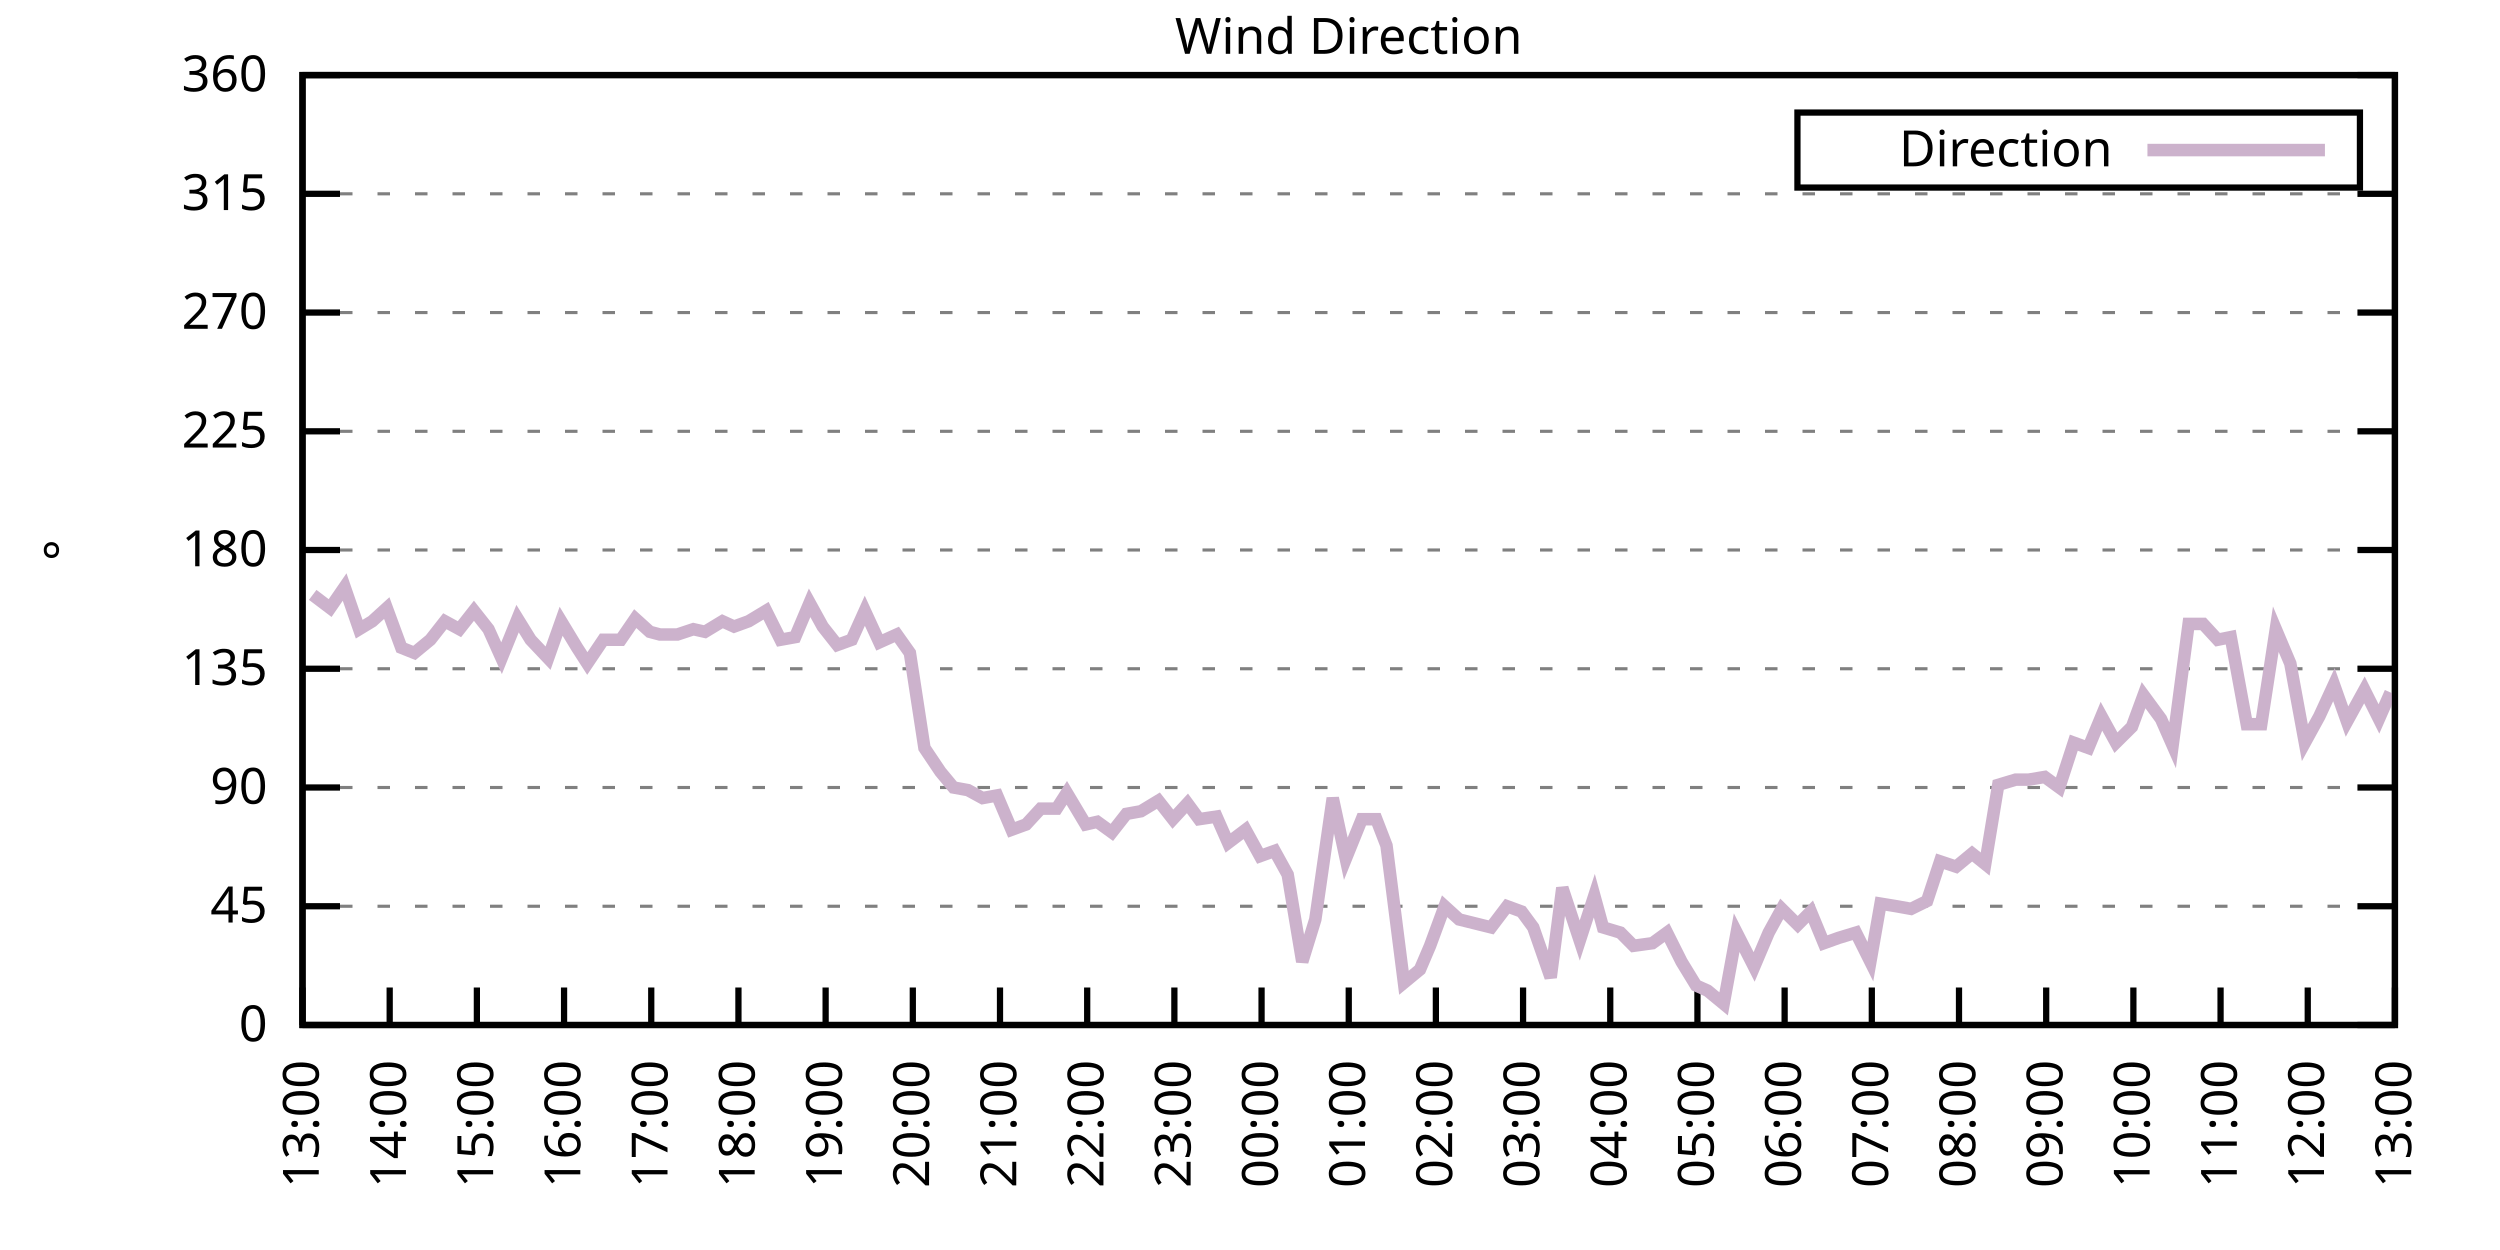
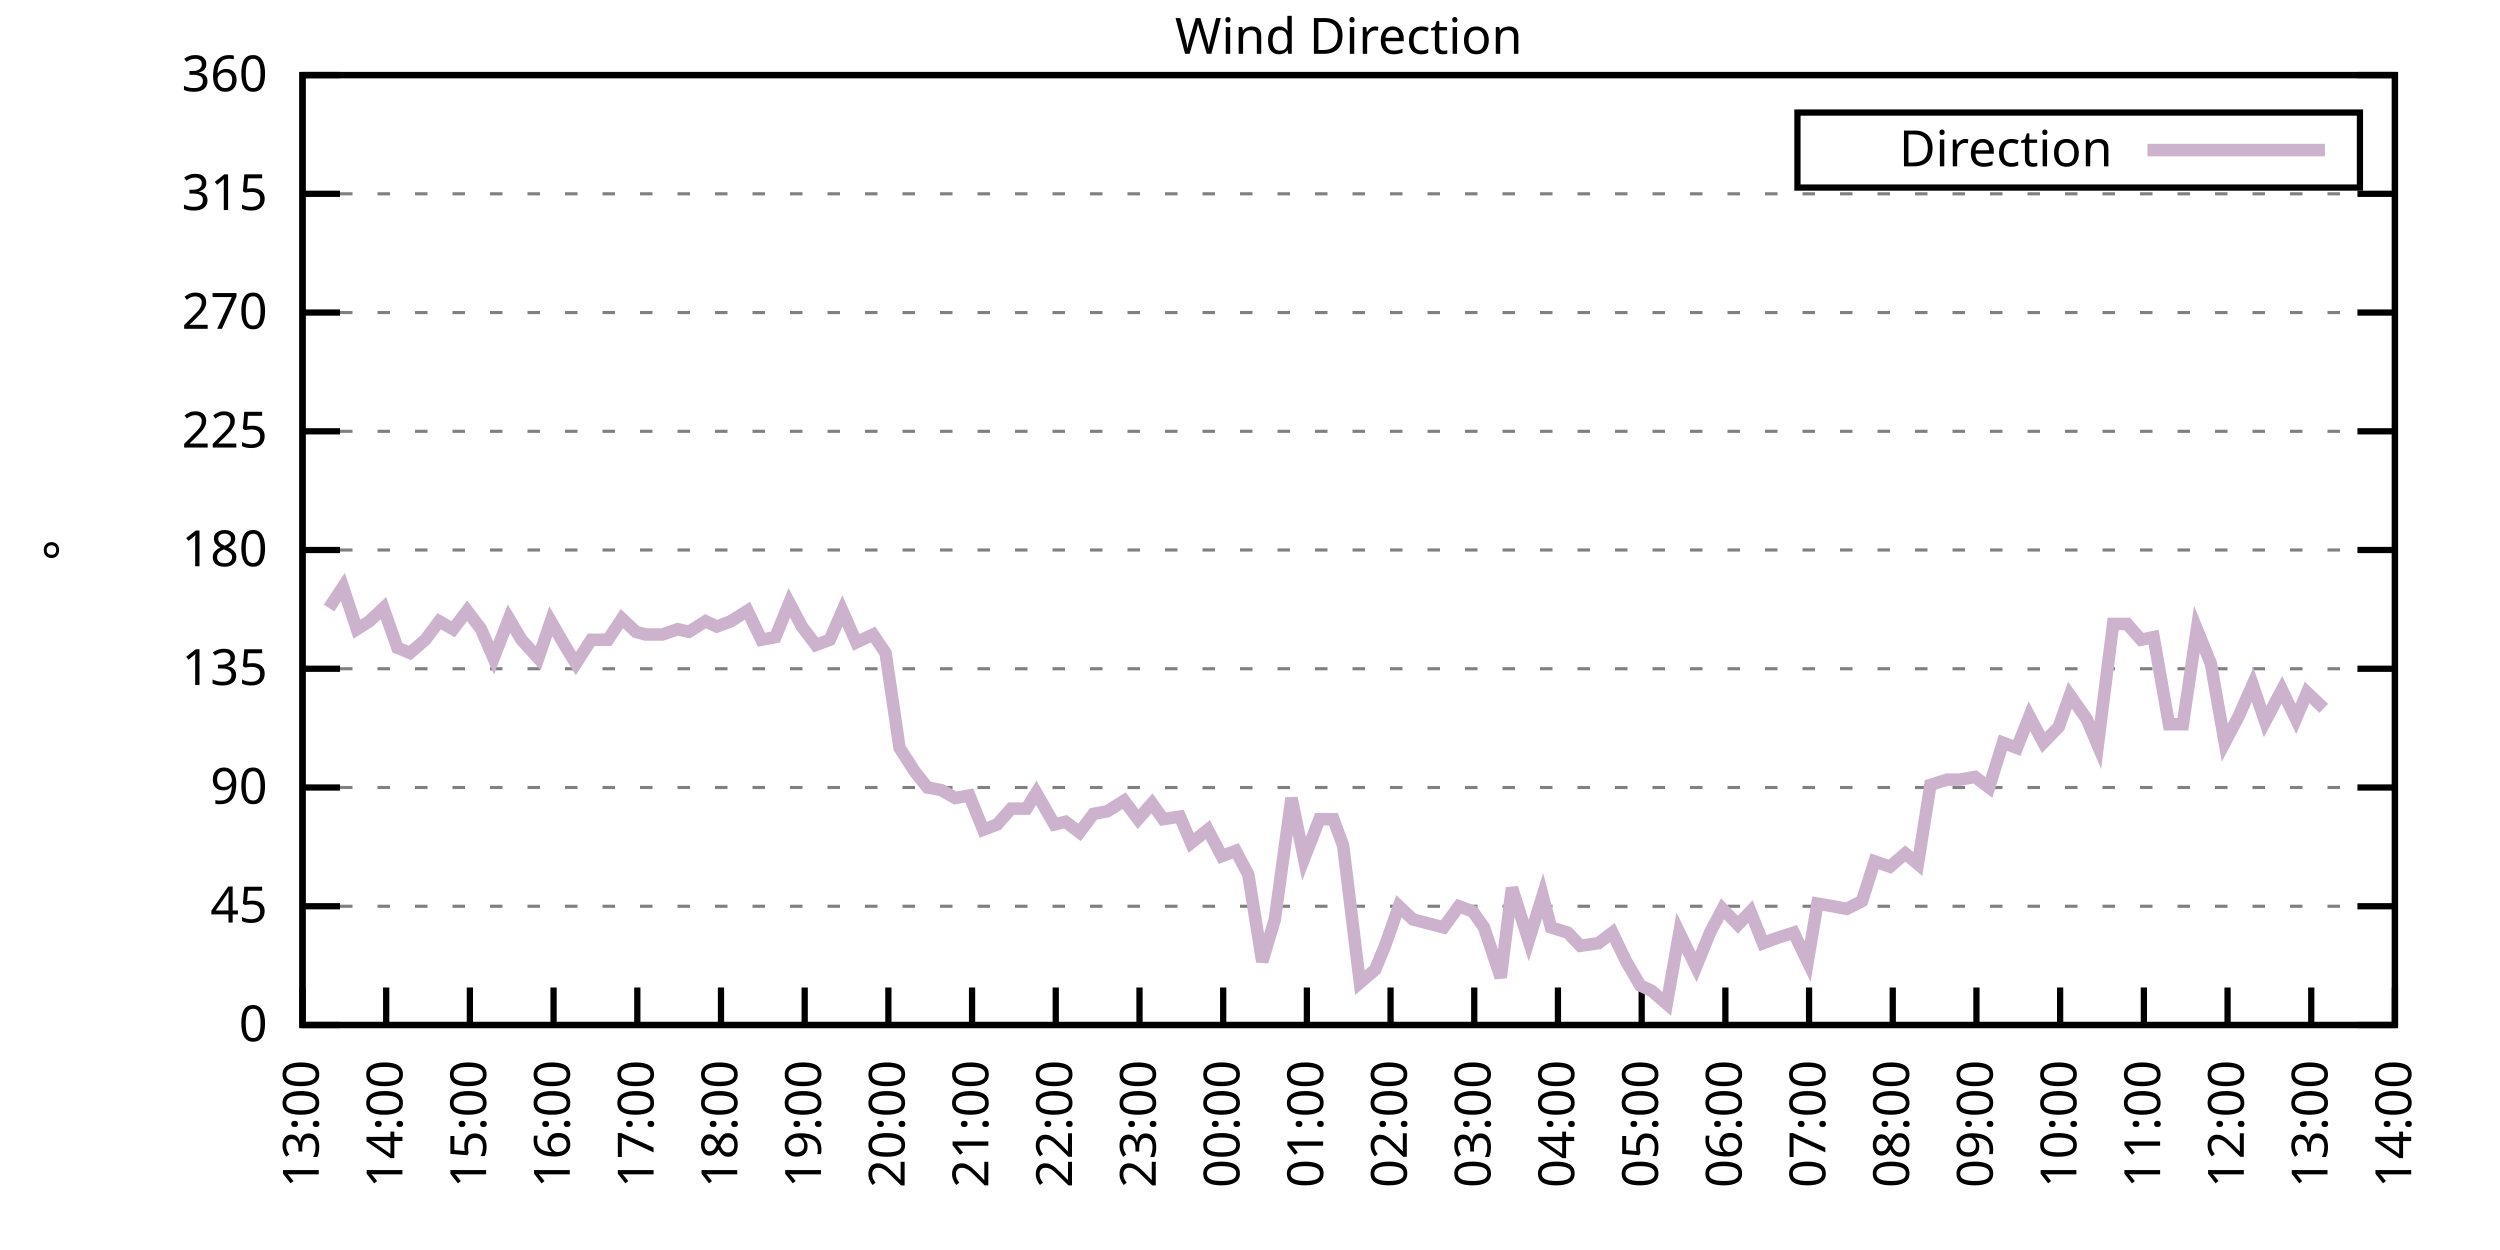
<svg xmlns="http://www.w3.org/2000/svg" xmlns:xlink="http://www.w3.org/1999/xlink" width="400" height="200" viewBox="0 0 400 200">
  <g id="gnuplot_canvas">
    <rect x="0" y="0" width="400" height="200" fill="none" />
    <defs>
      <circle id="gpDot" r="0.5" stroke-width="0.5" stroke="currentColor" />
      <path id="gpPt0" stroke-width="0.333" stroke="currentColor" d="M-1,0 h2 M0,-1 v2" />
      <path id="gpPt1" stroke-width="0.333" stroke="currentColor" d="M-1,-1 L1,1 M1,-1 L-1,1" />
      <path id="gpPt2" stroke-width="0.333" stroke="currentColor" d="M-1,0 L1,0 M0,-1 L0,1 M-1,-1 L1,1 M-1,1 L1,-1" />
      <rect id="gpPt3" stroke-width="0.333" stroke="currentColor" x="-1" y="-1" width="2" height="2" />
      <rect id="gpPt4" stroke-width="0.333" stroke="currentColor" fill="currentColor" x="-1" y="-1" width="2" height="2" />
      <circle id="gpPt5" stroke-width="0.333" stroke="currentColor" cx="0" cy="0" r="1" />
      <use xlink:href="#gpPt5" id="gpPt6" fill="currentColor" stroke="none" />
      <path id="gpPt7" stroke-width="0.333" stroke="currentColor" d="M0,-1.33 L-1.33,0.67 L1.33,0.67 z" />
      <use xlink:href="#gpPt7" id="gpPt8" fill="currentColor" stroke="none" />
      <use xlink:href="#gpPt7" id="gpPt9" stroke="currentColor" transform="rotate(180)" />
      <use xlink:href="#gpPt9" id="gpPt10" fill="currentColor" stroke="none" />
      <use xlink:href="#gpPt3" id="gpPt11" stroke="currentColor" transform="rotate(45)" />
      <use xlink:href="#gpPt11" id="gpPt12" fill="currentColor" stroke="none" />
      <path id="gpPt13" stroke-width="0.333" stroke="currentColor" d="M0,1.330 L1.265,0.411 L0.782,-1.067 L-0.782,-1.076 L-1.265,0.411 z" />
      <use xlink:href="#gpPt13" id="gpPt14" fill="currentColor" stroke="none" />
      <filter id="textbox" filterUnits="objectBoundingBox" x="0" y="0" height="1" width="1">
        <feFlood flood-color="white" flood-opacity="1" result="bgnd" />
        <feComposite in="SourceGraphic" in2="bgnd" operator="atop" />
      </filter>
      <filter id="greybox" filterUnits="objectBoundingBox" x="0" y="0" height="1" width="1">
        <feFlood flood-color="lightgrey" flood-opacity="1" result="grey" />
        <feComposite in="SourceGraphic" in2="grey" operator="atop" />
      </filter>
    </defs>
    <g fill="none" color="white" stroke="currentColor" stroke-width="1.00" stroke-linecap="butt" stroke-linejoin="miter">
</g>
    <g fill="none" color="black" stroke="currentColor" stroke-width="1.00" stroke-linecap="butt" stroke-linejoin="miter">
      <g stroke="none" shape-rendering="crispEdges">
        <polygon fill="rgb(255, 255, 255)" points="48.40,164.00 383.18,164.00 383.18,12.02 48.40,12.02 " />
      </g>
    </g>
    <g fill="none" color="black" stroke="currentColor" stroke-width="1.00" stroke-linecap="butt" stroke-linejoin="miter">
</g>
    <g fill="none" color="black" stroke="black" stroke-width="0.50" stroke-linecap="butt" stroke-linejoin="miter">
</g>
    <g fill="none" color="gray" stroke="currentColor" stroke-width="0.50" stroke-linecap="butt" stroke-linejoin="miter">
      <path stroke="gray" stroke-dasharray="2,4" class="gridline" d="M48.40,164.00 L383.19,164.00  " />
    </g>
    <g fill="none" color="gray" stroke="gray" stroke-width="1.00" stroke-linecap="butt" stroke-linejoin="miter">
</g>
    <g fill="none" color="black" stroke="currentColor" stroke-width="1.00" stroke-linecap="butt" stroke-linejoin="miter">
      <path stroke="black" d="M48.40,164.00 L54.40,164.00 M383.19,164.00 L377.19,164.00  " />
      <g transform="translate(42.80,166.60)" stroke="none" fill="black" font-family="Sans" font-size="8.00" text-anchor="end">
        <text>
          <tspan font-family="Sans"> 0</tspan>
        </text>
      </g>
    </g>
    <g fill="none" color="black" stroke="currentColor" stroke-width="1.00" stroke-linecap="butt" stroke-linejoin="miter">
</g>
    <g fill="none" color="black" stroke="black" stroke-width="0.50" stroke-linecap="butt" stroke-linejoin="miter">
</g>
    <g fill="none" color="gray" stroke="currentColor" stroke-width="0.50" stroke-linecap="butt" stroke-linejoin="miter">
      <path stroke="gray" stroke-dasharray="2,4" class="gridline" d="M48.40,145.00 L383.19,145.00  " />
    </g>
    <g fill="none" color="gray" stroke="gray" stroke-width="1.00" stroke-linecap="butt" stroke-linejoin="miter">
</g>
    <g fill="none" color="black" stroke="currentColor" stroke-width="1.00" stroke-linecap="butt" stroke-linejoin="miter">
      <path stroke="black" d="M48.40,145.00 L54.40,145.00 M383.19,145.00 L377.19,145.00  " />
      <g transform="translate(42.80,147.60)" stroke="none" fill="black" font-family="Sans" font-size="8.00" text-anchor="end">
        <text>
          <tspan font-family="Sans"> 45</tspan>
        </text>
      </g>
    </g>
    <g fill="none" color="black" stroke="currentColor" stroke-width="1.00" stroke-linecap="butt" stroke-linejoin="miter">
</g>
    <g fill="none" color="black" stroke="black" stroke-width="0.50" stroke-linecap="butt" stroke-linejoin="miter">
</g>
    <g fill="none" color="gray" stroke="currentColor" stroke-width="0.50" stroke-linecap="butt" stroke-linejoin="miter">
      <path stroke="gray" stroke-dasharray="2,4" class="gridline" d="M48.40,126.00 L383.19,126.00  " />
    </g>
    <g fill="none" color="gray" stroke="gray" stroke-width="1.00" stroke-linecap="butt" stroke-linejoin="miter">
</g>
    <g fill="none" color="black" stroke="currentColor" stroke-width="1.00" stroke-linecap="butt" stroke-linejoin="miter">
      <path stroke="black" d="M48.40,126.00 L54.40,126.00 M383.19,126.00 L377.19,126.00  " />
      <g transform="translate(42.80,128.60)" stroke="none" fill="black" font-family="Sans" font-size="8.00" text-anchor="end">
        <text>
          <tspan font-family="Sans"> 90</tspan>
        </text>
      </g>
    </g>
    <g fill="none" color="black" stroke="currentColor" stroke-width="1.00" stroke-linecap="butt" stroke-linejoin="miter">
</g>
    <g fill="none" color="black" stroke="black" stroke-width="0.50" stroke-linecap="butt" stroke-linejoin="miter">
</g>
    <g fill="none" color="gray" stroke="currentColor" stroke-width="0.50" stroke-linecap="butt" stroke-linejoin="miter">
      <path stroke="gray" stroke-dasharray="2,4" class="gridline" d="M48.40,107.00 L383.19,107.00  " />
    </g>
    <g fill="none" color="gray" stroke="gray" stroke-width="1.00" stroke-linecap="butt" stroke-linejoin="miter">
</g>
    <g fill="none" color="black" stroke="currentColor" stroke-width="1.00" stroke-linecap="butt" stroke-linejoin="miter">
      <path stroke="black" d="M48.40,107.00 L54.40,107.00 M383.19,107.00 L377.19,107.00  " />
      <g transform="translate(42.80,109.60)" stroke="none" fill="black" font-family="Sans" font-size="8.00" text-anchor="end">
        <text>
          <tspan font-family="Sans"> 135</tspan>
        </text>
      </g>
    </g>
    <g fill="none" color="black" stroke="currentColor" stroke-width="1.00" stroke-linecap="butt" stroke-linejoin="miter">
</g>
    <g fill="none" color="black" stroke="black" stroke-width="0.50" stroke-linecap="butt" stroke-linejoin="miter">
</g>
    <g fill="none" color="gray" stroke="currentColor" stroke-width="0.50" stroke-linecap="butt" stroke-linejoin="miter">
      <path stroke="gray" stroke-dasharray="2,4" class="gridline" d="M48.40,88.00 L383.19,88.00  " />
    </g>
    <g fill="none" color="gray" stroke="gray" stroke-width="1.00" stroke-linecap="butt" stroke-linejoin="miter">
</g>
    <g fill="none" color="black" stroke="currentColor" stroke-width="1.00" stroke-linecap="butt" stroke-linejoin="miter">
      <path stroke="black" d="M48.40,88.00 L54.40,88.00 M383.19,88.00 L377.19,88.00  " />
      <g transform="translate(42.80,90.60)" stroke="none" fill="black" font-family="Sans" font-size="8.00" text-anchor="end">
        <text>
          <tspan font-family="Sans"> 180</tspan>
        </text>
      </g>
    </g>
    <g fill="none" color="black" stroke="currentColor" stroke-width="1.00" stroke-linecap="butt" stroke-linejoin="miter">
</g>
    <g fill="none" color="black" stroke="black" stroke-width="0.50" stroke-linecap="butt" stroke-linejoin="miter">
</g>
    <g fill="none" color="gray" stroke="currentColor" stroke-width="0.50" stroke-linecap="butt" stroke-linejoin="miter">
      <path stroke="gray" stroke-dasharray="2,4" class="gridline" d="M48.40,69.01 L383.19,69.01  " />
    </g>
    <g fill="none" color="gray" stroke="gray" stroke-width="1.00" stroke-linecap="butt" stroke-linejoin="miter">
</g>
    <g fill="none" color="black" stroke="currentColor" stroke-width="1.00" stroke-linecap="butt" stroke-linejoin="miter">
      <path stroke="black" d="M48.40,69.01 L54.40,69.01 M383.19,69.01 L377.19,69.01  " />
      <g transform="translate(42.80,71.61)" stroke="none" fill="black" font-family="Sans" font-size="8.00" text-anchor="end">
        <text>
          <tspan font-family="Sans"> 225</tspan>
        </text>
      </g>
    </g>
    <g fill="none" color="black" stroke="currentColor" stroke-width="1.00" stroke-linecap="butt" stroke-linejoin="miter">
</g>
    <g fill="none" color="black" stroke="black" stroke-width="0.50" stroke-linecap="butt" stroke-linejoin="miter">
</g>
    <g fill="none" color="gray" stroke="currentColor" stroke-width="0.50" stroke-linecap="butt" stroke-linejoin="miter">
      <path stroke="gray" stroke-dasharray="2,4" class="gridline" d="M48.40,50.01 L383.19,50.01  " />
    </g>
    <g fill="none" color="gray" stroke="gray" stroke-width="1.00" stroke-linecap="butt" stroke-linejoin="miter">
</g>
    <g fill="none" color="black" stroke="currentColor" stroke-width="1.00" stroke-linecap="butt" stroke-linejoin="miter">
      <path stroke="black" d="M48.40,50.01 L54.40,50.01 M383.19,50.01 L377.19,50.01  " />
      <g transform="translate(42.80,52.61)" stroke="none" fill="black" font-family="Sans" font-size="8.00" text-anchor="end">
        <text>
          <tspan font-family="Sans"> 270</tspan>
        </text>
      </g>
    </g>
    <g fill="none" color="black" stroke="currentColor" stroke-width="1.00" stroke-linecap="butt" stroke-linejoin="miter">
</g>
    <g fill="none" color="black" stroke="black" stroke-width="0.50" stroke-linecap="butt" stroke-linejoin="miter">
</g>
    <g fill="none" color="gray" stroke="currentColor" stroke-width="0.50" stroke-linecap="butt" stroke-linejoin="miter">
      <path stroke="gray" stroke-dasharray="2,4" class="gridline" d="M48.40,31.01 L383.19,31.01  " />
    </g>
    <g fill="none" color="gray" stroke="gray" stroke-width="1.00" stroke-linecap="butt" stroke-linejoin="miter">
</g>
    <g fill="none" color="black" stroke="currentColor" stroke-width="1.00" stroke-linecap="butt" stroke-linejoin="miter">
      <path stroke="black" d="M48.40,31.01 L54.40,31.01 M383.19,31.01 L377.19,31.01  " />
      <g transform="translate(42.80,33.61)" stroke="none" fill="black" font-family="Sans" font-size="8.00" text-anchor="end">
        <text>
          <tspan font-family="Sans"> 315</tspan>
        </text>
      </g>
    </g>
    <g fill="none" color="black" stroke="currentColor" stroke-width="1.00" stroke-linecap="butt" stroke-linejoin="miter">
</g>
    <g fill="none" color="black" stroke="black" stroke-width="0.50" stroke-linecap="butt" stroke-linejoin="miter">
</g>
    <g fill="none" color="gray" stroke="currentColor" stroke-width="0.50" stroke-linecap="butt" stroke-linejoin="miter">
      <path stroke="gray" stroke-dasharray="2,4" class="gridline" d="M48.40,12.01 L383.19,12.01  " />
    </g>
    <g fill="none" color="gray" stroke="gray" stroke-width="1.00" stroke-linecap="butt" stroke-linejoin="miter">
</g>
    <g fill="none" color="black" stroke="currentColor" stroke-width="1.00" stroke-linecap="butt" stroke-linejoin="miter">
      <path stroke="black" d="M48.40,12.01 L54.40,12.01 M383.19,12.01 L377.19,12.01  " />
      <g transform="translate(42.80,14.61)" stroke="none" fill="black" font-family="Sans" font-size="8.00" text-anchor="end">
        <text>
          <tspan font-family="Sans"> 360</tspan>
        </text>
      </g>
    </g>
    <g fill="none" color="black" stroke="currentColor" stroke-width="1.00" stroke-linecap="butt" stroke-linejoin="miter">
      <path stroke="black" d="M48.40,164.00 L48.40,158.00  " />
      <g transform="translate(51.00,169.60) rotate(270.00)" stroke="none" fill="black" font-family="Sans" font-size="8.00" text-anchor="end">
        <text>
          <tspan font-family="Sans">13:00</tspan>
        </text>
      </g>
    </g>
    <g fill="none" color="black" stroke="currentColor" stroke-width="1.00" stroke-linecap="butt" stroke-linejoin="miter">
-       <path stroke="black" d="M62.35,164.00 L62.35,158.00  " />
-       <g transform="translate(64.95,169.60) rotate(270.00)" stroke="none" fill="black" font-family="Sans" font-size="8.00" text-anchor="end">
+       <path stroke="black" d="M61.79,164.00 L61.79,158.00  " />
+       <g transform="translate(64.39,169.60) rotate(270.00)" stroke="none" fill="black" font-family="Sans" font-size="8.00" text-anchor="end">
        <text>
          <tspan font-family="Sans">14:00</tspan>
        </text>
      </g>
    </g>
    <g fill="none" color="black" stroke="currentColor" stroke-width="1.00" stroke-linecap="butt" stroke-linejoin="miter">
-       <path stroke="black" d="M76.30,164.00 L76.30,158.00  " />
-       <g transform="translate(78.90,169.60) rotate(270.00)" stroke="none" fill="black" font-family="Sans" font-size="8.00" text-anchor="end">
+       <path stroke="black" d="M75.18,164.00 L75.18,158.00  " />
+       <g transform="translate(77.78,169.60) rotate(270.00)" stroke="none" fill="black" font-family="Sans" font-size="8.00" text-anchor="end">
        <text>
          <tspan font-family="Sans">15:00</tspan>
        </text>
      </g>
    </g>
    <g fill="none" color="black" stroke="currentColor" stroke-width="1.00" stroke-linecap="butt" stroke-linejoin="miter">
-       <path stroke="black" d="M90.25,164.00 L90.25,158.00  " />
-       <g transform="translate(92.85,169.60) rotate(270.00)" stroke="none" fill="black" font-family="Sans" font-size="8.00" text-anchor="end">
+       <path stroke="black" d="M88.57,164.00 L88.57,158.00  " />
+       <g transform="translate(91.17,169.60) rotate(270.00)" stroke="none" fill="black" font-family="Sans" font-size="8.00" text-anchor="end">
        <text>
          <tspan font-family="Sans">16:00</tspan>
        </text>
      </g>
    </g>
    <g fill="none" color="black" stroke="currentColor" stroke-width="1.00" stroke-linecap="butt" stroke-linejoin="miter">
-       <path stroke="black" d="M104.20,164.00 L104.20,158.00  " />
-       <g transform="translate(106.80,169.60) rotate(270.00)" stroke="none" fill="black" font-family="Sans" font-size="8.00" text-anchor="end">
+       <path stroke="black" d="M101.97,164.00 L101.97,158.00  " />
+       <g transform="translate(104.57,169.60) rotate(270.00)" stroke="none" fill="black" font-family="Sans" font-size="8.00" text-anchor="end">
        <text>
          <tspan font-family="Sans">17:00</tspan>
        </text>
      </g>
    </g>
    <g fill="none" color="black" stroke="currentColor" stroke-width="1.00" stroke-linecap="butt" stroke-linejoin="miter">
-       <path stroke="black" d="M118.15,164.00 L118.15,158.00  " />
-       <g transform="translate(120.75,169.60) rotate(270.00)" stroke="none" fill="black" font-family="Sans" font-size="8.00" text-anchor="end">
+       <path stroke="black" d="M115.36,164.00 L115.36,158.00  " />
+       <g transform="translate(117.96,169.60) rotate(270.00)" stroke="none" fill="black" font-family="Sans" font-size="8.00" text-anchor="end">
        <text>
          <tspan font-family="Sans">18:00</tspan>
        </text>
      </g>
    </g>
    <g fill="none" color="black" stroke="currentColor" stroke-width="1.00" stroke-linecap="butt" stroke-linejoin="miter">
-       <path stroke="black" d="M132.10,164.00 L132.10,158.00  " />
-       <g transform="translate(134.70,169.60) rotate(270.00)" stroke="none" fill="black" font-family="Sans" font-size="8.00" text-anchor="end">
+       <path stroke="black" d="M128.75,164.00 L128.75,158.00  " />
+       <g transform="translate(131.35,169.60) rotate(270.00)" stroke="none" fill="black" font-family="Sans" font-size="8.00" text-anchor="end">
        <text>
          <tspan font-family="Sans">19:00</tspan>
        </text>
      </g>
    </g>
    <g fill="none" color="black" stroke="currentColor" stroke-width="1.00" stroke-linecap="butt" stroke-linejoin="miter">
-       <path stroke="black" d="M146.05,164.00 L146.05,158.00  " />
-       <g transform="translate(148.65,169.60) rotate(270.00)" stroke="none" fill="black" font-family="Sans" font-size="8.00" text-anchor="end">
+       <path stroke="black" d="M142.14,164.00 L142.14,158.00  " />
+       <g transform="translate(144.74,169.60) rotate(270.00)" stroke="none" fill="black" font-family="Sans" font-size="8.00" text-anchor="end">
        <text>
          <tspan font-family="Sans">20:00</tspan>
        </text>
      </g>
    </g>
    <g fill="none" color="black" stroke="currentColor" stroke-width="1.00" stroke-linecap="butt" stroke-linejoin="miter">
-       <path stroke="black" d="M160.00,164.00 L160.00,158.00  " />
-       <g transform="translate(162.60,169.60) rotate(270.00)" stroke="none" fill="black" font-family="Sans" font-size="8.00" text-anchor="end">
+       <path stroke="black" d="M155.53,164.00 L155.53,158.00  " />
+       <g transform="translate(158.13,169.60) rotate(270.00)" stroke="none" fill="black" font-family="Sans" font-size="8.00" text-anchor="end">
        <text>
          <tspan font-family="Sans">21:00</tspan>
        </text>
      </g>
    </g>
    <g fill="none" color="black" stroke="currentColor" stroke-width="1.00" stroke-linecap="butt" stroke-linejoin="miter">
-       <path stroke="black" d="M173.95,164.00 L173.95,158.00  " />
-       <g transform="translate(176.55,169.60) rotate(270.00)" stroke="none" fill="black" font-family="Sans" font-size="8.00" text-anchor="end">
+       <path stroke="black" d="M168.92,164.00 L168.92,158.00  " />
+       <g transform="translate(171.52,169.60) rotate(270.00)" stroke="none" fill="black" font-family="Sans" font-size="8.00" text-anchor="end">
        <text>
          <tspan font-family="Sans">22:00</tspan>
        </text>
      </g>
    </g>
    <g fill="none" color="black" stroke="currentColor" stroke-width="1.00" stroke-linecap="butt" stroke-linejoin="miter">
-       <path stroke="black" d="M187.90,164.00 L187.90,158.00  " />
-       <g transform="translate(190.50,169.60) rotate(270.00)" stroke="none" fill="black" font-family="Sans" font-size="8.00" text-anchor="end">
+       <path stroke="black" d="M182.32,164.00 L182.32,158.00  " />
+       <g transform="translate(184.92,169.60) rotate(270.00)" stroke="none" fill="black" font-family="Sans" font-size="8.00" text-anchor="end">
        <text>
          <tspan font-family="Sans">23:00</tspan>
        </text>
      </g>
    </g>
    <g fill="none" color="black" stroke="currentColor" stroke-width="1.00" stroke-linecap="butt" stroke-linejoin="miter">
-       <path stroke="black" d="M201.85,164.00 L201.85,158.00  " />
-       <g transform="translate(204.45,169.60) rotate(270.00)" stroke="none" fill="black" font-family="Sans" font-size="8.00" text-anchor="end">
+       <path stroke="black" d="M195.71,164.00 L195.71,158.00  " />
+       <g transform="translate(198.31,169.60) rotate(270.00)" stroke="none" fill="black" font-family="Sans" font-size="8.00" text-anchor="end">
        <text>
          <tspan font-family="Sans">00:00</tspan>
        </text>
      </g>
    </g>
    <g fill="none" color="black" stroke="currentColor" stroke-width="1.00" stroke-linecap="butt" stroke-linejoin="miter">
-       <path stroke="black" d="M215.80,164.00 L215.80,158.00  " />
-       <g transform="translate(218.40,169.60) rotate(270.00)" stroke="none" fill="black" font-family="Sans" font-size="8.00" text-anchor="end">
+       <path stroke="black" d="M209.10,164.00 L209.10,158.00  " />
+       <g transform="translate(211.70,169.60) rotate(270.00)" stroke="none" fill="black" font-family="Sans" font-size="8.00" text-anchor="end">
        <text>
          <tspan font-family="Sans">01:00</tspan>
        </text>
      </g>
    </g>
    <g fill="none" color="black" stroke="currentColor" stroke-width="1.00" stroke-linecap="butt" stroke-linejoin="miter">
-       <path stroke="black" d="M229.74,164.00 L229.74,158.00  " />
-       <g transform="translate(232.34,169.60) rotate(270.00)" stroke="none" fill="black" font-family="Sans" font-size="8.00" text-anchor="end">
+       <path stroke="black" d="M222.49,164.00 L222.49,158.00  " />
+       <g transform="translate(225.09,169.60) rotate(270.00)" stroke="none" fill="black" font-family="Sans" font-size="8.00" text-anchor="end">
        <text>
          <tspan font-family="Sans">02:00</tspan>
        </text>
      </g>
    </g>
    <g fill="none" color="black" stroke="currentColor" stroke-width="1.00" stroke-linecap="butt" stroke-linejoin="miter">
-       <path stroke="black" d="M243.69,164.00 L243.69,158.00  " />
-       <g transform="translate(246.29,169.60) rotate(270.00)" stroke="none" fill="black" font-family="Sans" font-size="8.00" text-anchor="end">
+       <path stroke="black" d="M235.88,164.00 L235.88,158.00  " />
+       <g transform="translate(238.48,169.60) rotate(270.00)" stroke="none" fill="black" font-family="Sans" font-size="8.00" text-anchor="end">
        <text>
          <tspan font-family="Sans">03:00</tspan>
        </text>
      </g>
    </g>
    <g fill="none" color="black" stroke="currentColor" stroke-width="1.00" stroke-linecap="butt" stroke-linejoin="miter">
-       <path stroke="black" d="M257.64,164.00 L257.64,158.00  " />
-       <g transform="translate(260.24,169.60) rotate(270.00)" stroke="none" fill="black" font-family="Sans" font-size="8.00" text-anchor="end">
+       <path stroke="black" d="M249.27,164.00 L249.27,158.00  " />
+       <g transform="translate(251.87,169.60) rotate(270.00)" stroke="none" fill="black" font-family="Sans" font-size="8.00" text-anchor="end">
        <text>
          <tspan font-family="Sans">04:00</tspan>
        </text>
      </g>
    </g>
    <g fill="none" color="black" stroke="currentColor" stroke-width="1.00" stroke-linecap="butt" stroke-linejoin="miter">
-       <path stroke="black" d="M271.59,164.00 L271.59,158.00  " />
-       <g transform="translate(274.19,169.60) rotate(270.00)" stroke="none" fill="black" font-family="Sans" font-size="8.00" text-anchor="end">
+       <path stroke="black" d="M262.67,164.00 L262.67,158.00  " />
+       <g transform="translate(265.27,169.60) rotate(270.00)" stroke="none" fill="black" font-family="Sans" font-size="8.00" text-anchor="end">
        <text>
          <tspan font-family="Sans">05:00</tspan>
        </text>
      </g>
    </g>
    <g fill="none" color="black" stroke="currentColor" stroke-width="1.00" stroke-linecap="butt" stroke-linejoin="miter">
-       <path stroke="black" d="M285.54,164.00 L285.54,158.00  " />
-       <g transform="translate(288.14,169.60) rotate(270.00)" stroke="none" fill="black" font-family="Sans" font-size="8.00" text-anchor="end">
+       <path stroke="black" d="M276.06,164.00 L276.06,158.00  " />
+       <g transform="translate(278.66,169.60) rotate(270.00)" stroke="none" fill="black" font-family="Sans" font-size="8.00" text-anchor="end">
        <text>
          <tspan font-family="Sans">06:00</tspan>
        </text>
      </g>
    </g>
    <g fill="none" color="black" stroke="currentColor" stroke-width="1.00" stroke-linecap="butt" stroke-linejoin="miter">
-       <path stroke="black" d="M299.49,164.00 L299.49,158.00  " />
-       <g transform="translate(302.09,169.60) rotate(270.00)" stroke="none" fill="black" font-family="Sans" font-size="8.00" text-anchor="end">
+       <path stroke="black" d="M289.45,164.00 L289.45,158.00  " />
+       <g transform="translate(292.05,169.60) rotate(270.00)" stroke="none" fill="black" font-family="Sans" font-size="8.00" text-anchor="end">
        <text>
          <tspan font-family="Sans">07:00</tspan>
        </text>
      </g>
    </g>
    <g fill="none" color="black" stroke="currentColor" stroke-width="1.00" stroke-linecap="butt" stroke-linejoin="miter">
-       <path stroke="black" d="M313.44,164.00 L313.44,158.00  " />
-       <g transform="translate(316.04,169.60) rotate(270.00)" stroke="none" fill="black" font-family="Sans" font-size="8.00" text-anchor="end">
+       <path stroke="black" d="M302.84,164.00 L302.84,158.00  " />
+       <g transform="translate(305.44,169.60) rotate(270.00)" stroke="none" fill="black" font-family="Sans" font-size="8.00" text-anchor="end">
        <text>
          <tspan font-family="Sans">08:00</tspan>
        </text>
      </g>
    </g>
    <g fill="none" color="black" stroke="currentColor" stroke-width="1.00" stroke-linecap="butt" stroke-linejoin="miter">
-       <path stroke="black" d="M327.39,164.00 L327.39,158.00  " />
-       <g transform="translate(329.99,169.60) rotate(270.00)" stroke="none" fill="black" font-family="Sans" font-size="8.00" text-anchor="end">
+       <path stroke="black" d="M316.23,164.00 L316.23,158.00  " />
+       <g transform="translate(318.83,169.60) rotate(270.00)" stroke="none" fill="black" font-family="Sans" font-size="8.00" text-anchor="end">
        <text>
          <tspan font-family="Sans">09:00</tspan>
        </text>
      </g>
    </g>
    <g fill="none" color="black" stroke="currentColor" stroke-width="1.00" stroke-linecap="butt" stroke-linejoin="miter">
-       <path stroke="black" d="M341.34,164.00 L341.34,158.00  " />
-       <g transform="translate(343.94,169.60) rotate(270.00)" stroke="none" fill="black" font-family="Sans" font-size="8.00" text-anchor="end">
+       <path stroke="black" d="M329.62,164.00 L329.62,158.00  " />
+       <g transform="translate(332.22,169.60) rotate(270.00)" stroke="none" fill="black" font-family="Sans" font-size="8.00" text-anchor="end">
        <text>
          <tspan font-family="Sans">10:00</tspan>
        </text>
      </g>
    </g>
    <g fill="none" color="black" stroke="currentColor" stroke-width="1.00" stroke-linecap="butt" stroke-linejoin="miter">
-       <path stroke="black" d="M355.29,164.00 L355.29,158.00  " />
-       <g transform="translate(357.89,169.60) rotate(270.00)" stroke="none" fill="black" font-family="Sans" font-size="8.00" text-anchor="end">
+       <path stroke="black" d="M343.02,164.00 L343.02,158.00  " />
+       <g transform="translate(345.62,169.60) rotate(270.00)" stroke="none" fill="black" font-family="Sans" font-size="8.00" text-anchor="end">
        <text>
          <tspan font-family="Sans">11:00</tspan>
        </text>
      </g>
    </g>
    <g fill="none" color="black" stroke="currentColor" stroke-width="1.00" stroke-linecap="butt" stroke-linejoin="miter">
-       <path stroke="black" d="M369.24,164.00 L369.24,158.00  " />
-       <g transform="translate(371.84,169.60) rotate(270.00)" stroke="none" fill="black" font-family="Sans" font-size="8.00" text-anchor="end">
+       <path stroke="black" d="M356.41,164.00 L356.41,158.00  " />
+       <g transform="translate(359.01,169.60) rotate(270.00)" stroke="none" fill="black" font-family="Sans" font-size="8.00" text-anchor="end">
        <text>
          <tspan font-family="Sans">12:00</tspan>
+         </text>
+       </g>
+     </g>
+     <g fill="none" color="black" stroke="currentColor" stroke-width="1.00" stroke-linecap="butt" stroke-linejoin="miter">
+       <path stroke="black" d="M369.80,164.00 L369.80,158.00  " />
+       <g transform="translate(372.40,169.60) rotate(270.00)" stroke="none" fill="black" font-family="Sans" font-size="8.00" text-anchor="end">
+         <text>
+           <tspan font-family="Sans">13:00</tspan>
        </text>
      </g>
    </g>
    <g fill="none" color="black" stroke="currentColor" stroke-width="1.00" stroke-linecap="butt" stroke-linejoin="miter">
      <path stroke="black" d="M383.19,164.00 L383.19,158.00  " />
      <g transform="translate(385.79,169.60) rotate(270.00)" stroke="none" fill="black" font-family="Sans" font-size="8.00" text-anchor="end">
        <text>
-           <tspan font-family="Sans">13:00</tspan>
+           <tspan font-family="Sans">14:00</tspan>
        </text>
      </g>
    </g>
    <g fill="none" color="black" stroke="currentColor" stroke-width="1.00" stroke-linecap="butt" stroke-linejoin="miter">
</g>
    <g fill="none" color="black" stroke="currentColor" stroke-width="1.00" stroke-linecap="butt" stroke-linejoin="miter">
      <path stroke="black" d="M48.40,12.01 L48.40,164.00 L383.19,164.00 L383.19,12.01 L48.40,12.01 Z  " />
    </g>
    <g fill="none" color="black" stroke="currentColor" stroke-width="1.00" stroke-linecap="butt" stroke-linejoin="miter">
</g>
    <g fill="none" color="black" stroke="currentColor" stroke-width="1.00" stroke-linecap="butt" stroke-linejoin="miter">
      <path stroke="black" d="M287.59,30.01 L287.59,18.01 L377.59,18.01 L377.59,30.01 L287.59,30.01 Z  " />
    </g>
    <g id="Wind_direction_plot_1">
      <g fill="none" color="white" stroke="black" stroke-width="2.00" stroke-linecap="butt" stroke-linejoin="miter">
</g>
      <g fill="none" color="black" stroke="currentColor" stroke-width="2.00" stroke-linecap="butt" stroke-linejoin="miter">
        <g transform="translate(337.99,26.61)" stroke="none" fill="black" font-family="Sans" font-size="8.00" text-anchor="end">
          <text>
            <tspan font-family="Sans">Direction</tspan>
          </text>
        </g>
      </g>
      <g fill="none" color="black" stroke="currentColor" stroke-width="2.00" stroke-linecap="butt" stroke-linejoin="miter">
-         <path stroke="rgb(204, 178, 204)" d="M343.59,24.01 L371.99,24.01 M50.03,95.18 L52.82,97.29 L55.14,93.92 L57.47,100.67 L59.56,99.40 L61.88,97.29   L64.21,103.63 L66.30,104.47 L68.86,102.36 L71.18,99.40 L73.51,100.67 L75.83,97.72 L78.16,100.67 L80.25,105.31   L82.81,98.98 L84.90,102.36 L87.69,105.31 L89.78,99.40 L92.34,103.63 L93.97,106.16 L96.53,102.36 L99.32,102.36   L101.64,98.98 L103.97,101.09 L105.59,101.52 L108.38,101.52 L110.94,100.67 L112.80,101.09 L115.59,99.40 L117.45,100.25   L119.78,99.40 L122.57,97.72 L124.89,102.36 L127.22,101.94 L129.54,96.45 L131.63,100.25 L133.96,103.20 L136.28,102.36   L138.37,97.72 L140.70,102.78 L143.49,101.52 L145.58,104.47 L147.91,119.67 L150.46,123.47 L152.56,126.00 L154.88,126.42   L157.21,127.69 L159.53,127.27 L161.86,132.76 L164.18,131.91 L166.51,129.38 L169.06,129.38 L170.69,126.85 L173.71,131.91   L175.57,131.49 L177.90,133.18 L180.22,130.22 L182.55,129.80 L185.34,128.11 L187.66,131.07 L189.99,128.54 L191.85,131.07   L194.64,130.65 L196.50,134.87 L199.29,132.76 L201.61,136.98 L203.94,136.14 L206.03,139.93 L208.36,153.87 L210.45,147.11   L213.24,127.69 L215.33,137.40 L217.89,131.07 L220.21,131.07 L221.84,135.29 L224.63,157.24 L227.19,155.13 L228.81,151.33   L231.14,145.00 L233.46,147.11 L238.58,148.38 L241.14,145.00 L243.46,145.85 L245.32,148.38 L248.11,156.40 L249.97,142.05   L252.76,150.49 L255.09,143.31 L256.48,148.38 L259.27,149.22 L261.36,151.33 L264.39,150.91 L266.71,149.22 L269.04,153.87   L271.36,157.67 L273.22,158.51 L275.78,160.62 L277.87,149.22 L280.66,154.71 L282.99,149.22 L285.08,145.42 L287.64,147.96   L289.73,145.85 L291.82,150.91 L294.15,150.07 L296.94,149.22 L299.26,153.87 L300.89,144.58 L303.44,145.00 L305.77,145.42   L308.33,144.16 L310.42,137.82 L312.98,138.67 L315.53,136.56 L317.63,138.25 L319.72,125.58 L322.51,124.74 L324.60,124.74   L327.16,124.31 L329.48,126.00 L331.81,118.83 L334.13,119.67 L336.23,114.60 L338.55,118.83 L341.11,116.29 L342.97,111.23   L345.76,115.03 L347.62,119.25 L350.18,99.83 L352.50,99.83 L354.83,102.36 L356.92,101.94 L359.48,115.87 L361.80,115.87   L364.13,100.67 L366.45,106.16 L368.78,118.83 L371.10,114.60 L373.43,109.54 L375.52,115.45 L378.31,110.38 L380.63,115.03   L382.49,110.80  " />
+         <path stroke="rgb(204, 178, 204)" d="M343.59,24.01 L371.99,24.01 M52.64,97.29 L54.87,93.92 L57.10,100.67 L59.11,99.40 L61.35,97.29 L63.58,103.63   L65.59,104.47 L68.04,102.36 L70.27,99.40 L72.50,100.67 L74.74,97.72 L76.97,100.67 L78.98,105.31 L81.43,98.98   L83.44,102.36 L86.12,105.31 L88.13,99.40 L90.58,103.63 L92.15,106.16 L94.60,102.36 L97.28,102.36 L99.51,98.98   L101.74,101.09 L103.31,101.52 L105.98,101.52 L108.44,100.67 L110.22,101.09 L112.90,99.40 L114.69,100.25 L116.92,99.40   L119.60,97.72 L121.83,102.36 L124.06,101.94 L126.29,96.45 L128.30,100.25 L130.54,103.20 L132.77,102.36 L134.78,97.72   L137.01,102.78 L139.69,101.52 L141.69,104.47 L143.93,119.67 L146.38,123.47 L148.39,126.00 L150.62,126.42 L152.85,127.69   L155.09,127.27 L157.32,132.76 L159.55,131.91 L161.78,129.38 L164.24,129.38 L165.80,126.85 L168.70,131.91 L170.49,131.49   L172.72,133.18 L174.95,130.22 L177.18,129.80 L179.86,128.11 L182.09,131.07 L184.32,128.54 L186.11,131.07 L188.79,130.65   L190.57,134.87 L193.25,132.76 L195.48,136.98 L197.72,136.14 L199.73,139.93 L201.96,153.87 L203.97,147.11 L206.64,127.69   L208.65,137.40 L211.11,131.07 L213.34,131.07 L214.90,135.29 L217.58,157.24 L220.04,155.13 L221.60,151.33 L223.83,145.00   L226.06,147.11 L230.97,148.38 L233.43,145.00 L235.66,145.85 L237.44,148.38 L240.12,156.40 L241.91,142.05 L244.59,150.49   L246.82,143.31 L248.16,148.38 L250.84,149.22 L252.85,151.33 L255.75,150.91 L257.98,149.22 L260.21,153.87 L262.44,157.67   L264.23,158.51 L266.68,160.62 L268.69,149.22 L271.37,154.71 L273.60,149.22 L275.61,145.42 L278.07,147.96 L280.07,145.85   L282.08,150.91 L284.32,150.07 L286.99,149.22 L289.23,153.87 L290.79,144.58 L293.24,145.00 L295.48,145.42 L297.93,144.16   L299.94,137.82 L302.39,138.67 L304.85,136.56 L306.86,138.25 L308.87,125.58 L311.54,124.74 L313.55,124.74 L316.01,124.31   L318.24,126.00 L320.47,118.83 L322.70,119.67 L324.71,114.60 L326.95,118.83 L329.40,116.29 L331.19,111.23 L333.86,115.03   L335.65,119.25 L338.10,99.83 L340.34,99.83 L342.57,102.36 L344.58,101.94 L347.03,115.87 L349.26,115.87 L351.50,100.67   L353.73,106.16 L355.96,118.83 L358.19,114.60 L360.42,109.54 L362.43,115.45 L365.11,110.38 L367.34,115.03 L369.13,110.80   L371.81,113.34  " />
      </g>
    </g>
    <g fill="none" color="black" stroke="currentColor" stroke-width="2.00" stroke-linecap="butt" stroke-linejoin="miter">
</g>
    <g fill="none" color="black" stroke="black" stroke-width="1.00" stroke-linecap="butt" stroke-linejoin="miter">
</g>
    <g fill="none" color="black" stroke="currentColor" stroke-width="1.00" stroke-linecap="butt" stroke-linejoin="miter">
      <path stroke="black" d="M48.40,12.01 L48.40,164.00 L383.19,164.00 L383.19,12.01 L48.40,12.01 Z  " />
      <g transform="translate(12.80,88.01) rotate(270.00)" stroke="none" fill="black" font-family="Sans" font-size="8.00" text-anchor="middle">
        <text>
          <tspan font-family="Sans">°</tspan>
        </text>
      </g>
    </g>
    <g fill="none" color="black" stroke="currentColor" stroke-width="1.00" stroke-linecap="butt" stroke-linejoin="miter">
</g>
    <g fill="none" color="black" stroke="currentColor" stroke-width="1.00" stroke-linecap="butt" stroke-linejoin="miter">
      <g transform="translate(215.79,8.61)" stroke="none" fill="black" font-family="Sans" font-size="8.00" text-anchor="middle">
        <text>
          <tspan font-family="Sans">Wind Direction</tspan>
        </text>
      </g>
    </g>
    <g fill="none" color="black" stroke="currentColor" stroke-width="1.00" stroke-linecap="butt" stroke-linejoin="miter">
</g>
  </g>
</svg>
